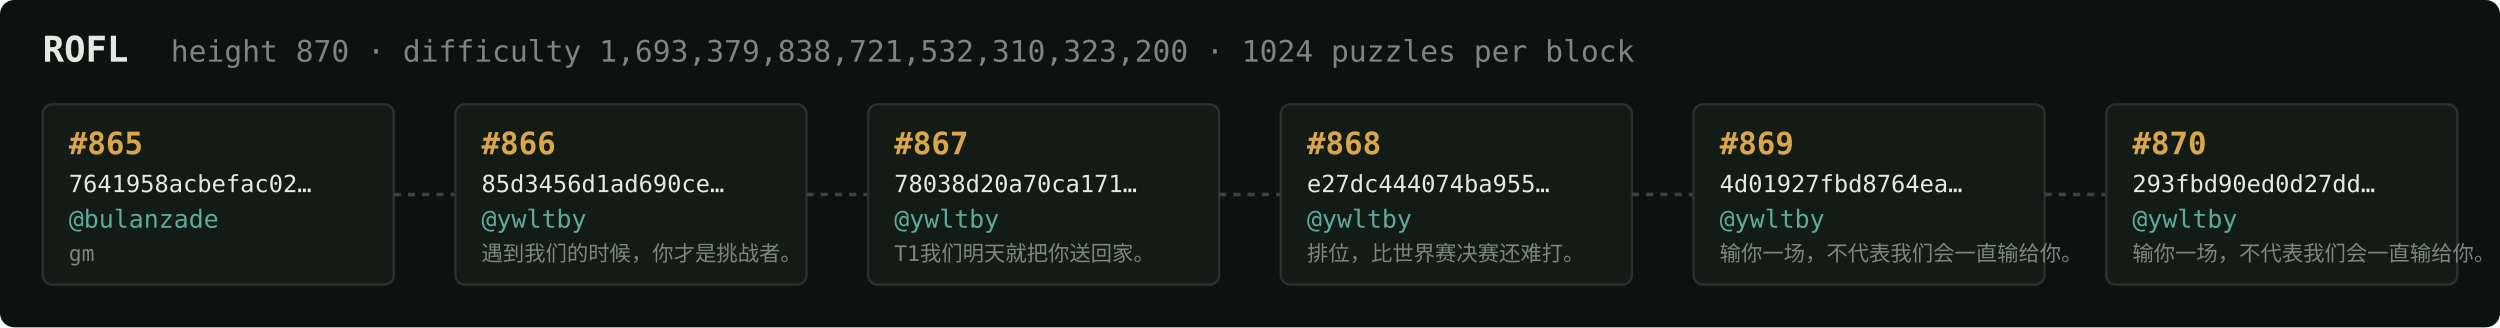
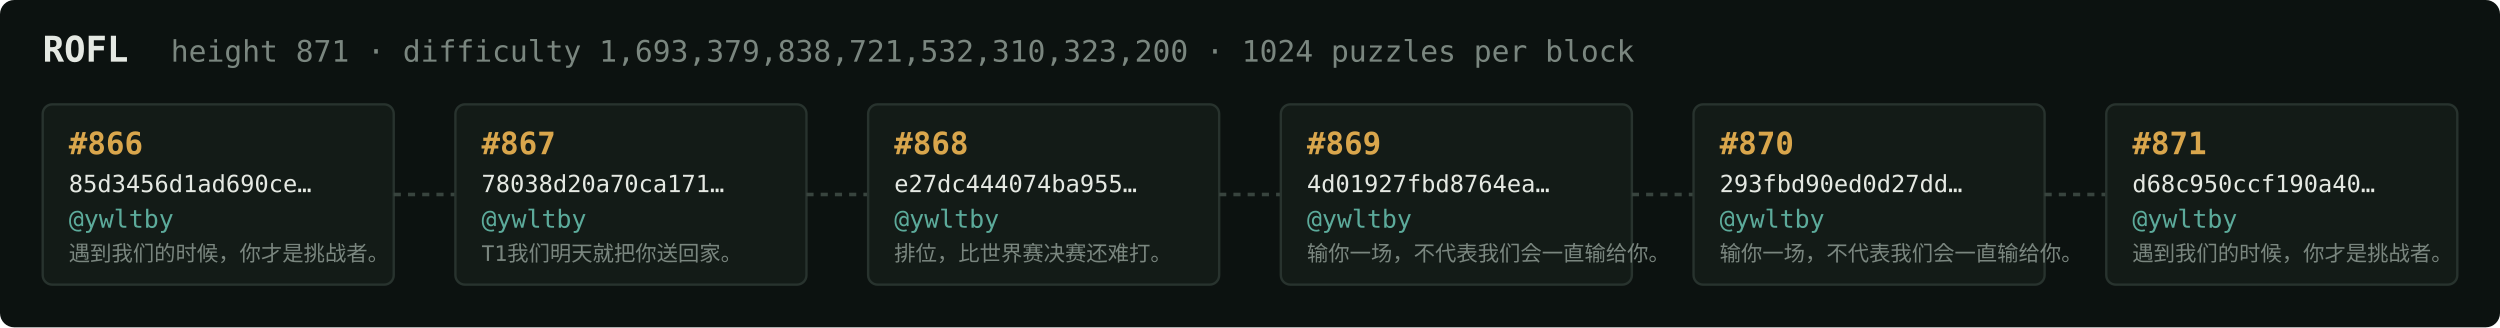
<svg xmlns="http://www.w3.org/2000/svg" width="1054" height="138" viewBox="0 0 1054 138" font-family="ui-monospace,SFMono-Regular,Menlo,monospace">
  <rect fill="#0c1210" width="1054" height="138" rx="6" />
  <text x="18" y="26" fill="#e5e9e3" font-size="15" font-weight="700">ROFL</text>
-   <text x="72" y="26" fill="#7a867f" font-size="12.5">height 870 · difficulty 1,693,379,838,721,532,310,323,200 · 1024 puzzles per block</text>
+   <text x="72" y="26" fill="#7a867f" font-size="12.5">height 871 · difficulty 1,693,379,838,721,532,310,323,200 · 1024 puzzles per block</text>
  <rect x="18" y="44" width="148" height="76" rx="4" fill="#131b17" stroke="#28332e" stroke-width="1" />
-   <text x="29" y="65" fill="#d9a64c" font-size="13" font-weight="700">#865</text>
-   <text x="29" y="81" fill="#e5e9e3" font-size="10">7641958acbefac02…</text>
-   <text x="29" y="96" fill="#5cab9b" font-size="10.5">@bulanzade</text>
-   <text x="29" y="110" fill="#7a867f" font-size="9">gm</text>
+   <text x="29" y="65" fill="#d9a64c" font-size="13" font-weight="700">#866</text>
+   <text x="29" y="81" fill="#e5e9e3" font-size="10">85d3456d1ad690ce…</text>
+   <text x="29" y="96" fill="#5cab9b" font-size="10.5">@ywltby</text>
+   <text x="29" y="110" fill="#7a867f" font-size="9">遇到我们的时候，你才是挑战者。</text>
  <line x1="166" y1="82.0" x2="192" y2="82.0" stroke="#38443e" stroke-width="1.5" stroke-dasharray="3 3" />
  <rect x="192" y="44" width="148" height="76" rx="4" fill="#131b17" stroke="#28332e" stroke-width="1" />
-   <text x="203" y="65" fill="#d9a64c" font-size="13" font-weight="700">#866</text>
-   <text x="203" y="81" fill="#e5e9e3" font-size="10">85d3456d1ad690ce…</text>
+   <text x="203" y="65" fill="#d9a64c" font-size="13" font-weight="700">#867</text>
+   <text x="203" y="81" fill="#e5e9e3" font-size="10">78038d20a70ca171…</text>
  <text x="203" y="96" fill="#5cab9b" font-size="10.5">@ywltby</text>
-   <text x="203" y="110" fill="#7a867f" font-size="9">遇到我们的时候，你才是挑战者。</text>
+   <text x="203" y="110" fill="#7a867f" font-size="9">T1我们明天就把你送回家。</text>
  <line x1="340" y1="82.0" x2="366" y2="82.0" stroke="#38443e" stroke-width="1.5" stroke-dasharray="3 3" />
  <rect x="366" y="44" width="148" height="76" rx="4" fill="#131b17" stroke="#28332e" stroke-width="1" />
-   <text x="377" y="65" fill="#d9a64c" font-size="13" font-weight="700">#867</text>
-   <text x="377" y="81" fill="#e5e9e3" font-size="10">78038d20a70ca171…</text>
+   <text x="377" y="65" fill="#d9a64c" font-size="13" font-weight="700">#868</text>
+   <text x="377" y="81" fill="#e5e9e3" font-size="10">e27dc444074ba955…</text>
  <text x="377" y="96" fill="#5cab9b" font-size="10.5">@ywltby</text>
-   <text x="377" y="110" fill="#7a867f" font-size="9">T1我们明天就把你送回家。</text>
+   <text x="377" y="110" fill="#7a867f" font-size="9">排位，比世界赛决赛还难打。</text>
  <line x1="514" y1="82.0" x2="540" y2="82.0" stroke="#38443e" stroke-width="1.5" stroke-dasharray="3 3" />
  <rect x="540" y="44" width="148" height="76" rx="4" fill="#131b17" stroke="#28332e" stroke-width="1" />
-   <text x="551" y="65" fill="#d9a64c" font-size="13" font-weight="700">#868</text>
-   <text x="551" y="81" fill="#e5e9e3" font-size="10">e27dc444074ba955…</text>
+   <text x="551" y="65" fill="#d9a64c" font-size="13" font-weight="700">#869</text>
+   <text x="551" y="81" fill="#e5e9e3" font-size="10">4d01927fbd8764ea…</text>
  <text x="551" y="96" fill="#5cab9b" font-size="10.5">@ywltby</text>
-   <text x="551" y="110" fill="#7a867f" font-size="9">排位，比世界赛决赛还难打。</text>
+   <text x="551" y="110" fill="#7a867f" font-size="9">输你一场，不代表我们会一直输给你。</text>
  <line x1="688" y1="82.0" x2="714" y2="82.0" stroke="#38443e" stroke-width="1.5" stroke-dasharray="3 3" />
  <rect x="714" y="44" width="148" height="76" rx="4" fill="#131b17" stroke="#28332e" stroke-width="1" />
-   <text x="725" y="65" fill="#d9a64c" font-size="13" font-weight="700">#869</text>
-   <text x="725" y="81" fill="#e5e9e3" font-size="10">4d01927fbd8764ea…</text>
+   <text x="725" y="65" fill="#d9a64c" font-size="13" font-weight="700">#870</text>
+   <text x="725" y="81" fill="#e5e9e3" font-size="10">293fbd90ed0d27dd…</text>
  <text x="725" y="96" fill="#5cab9b" font-size="10.5">@ywltby</text>
  <text x="725" y="110" fill="#7a867f" font-size="9">输你一场，不代表我们会一直输给你。</text>
  <line x1="862" y1="82.0" x2="888" y2="82.0" stroke="#38443e" stroke-width="1.5" stroke-dasharray="3 3" />
  <rect x="888" y="44" width="148" height="76" rx="4" fill="#131b17" stroke="#28332e" stroke-width="1" />
-   <text x="899" y="65" fill="#d9a64c" font-size="13" font-weight="700">#870</text>
-   <text x="899" y="81" fill="#e5e9e3" font-size="10">293fbd90ed0d27dd…</text>
+   <text x="899" y="65" fill="#d9a64c" font-size="13" font-weight="700">#871</text>
+   <text x="899" y="81" fill="#e5e9e3" font-size="10">d68c950ccf190a40…</text>
  <text x="899" y="96" fill="#5cab9b" font-size="10.5">@ywltby</text>
-   <text x="899" y="110" fill="#7a867f" font-size="9">输你一场，不代表我们会一直输给你。</text>
+   <text x="899" y="110" fill="#7a867f" font-size="9">遇到我们的时候，你才是挑战者。</text>
</svg>
